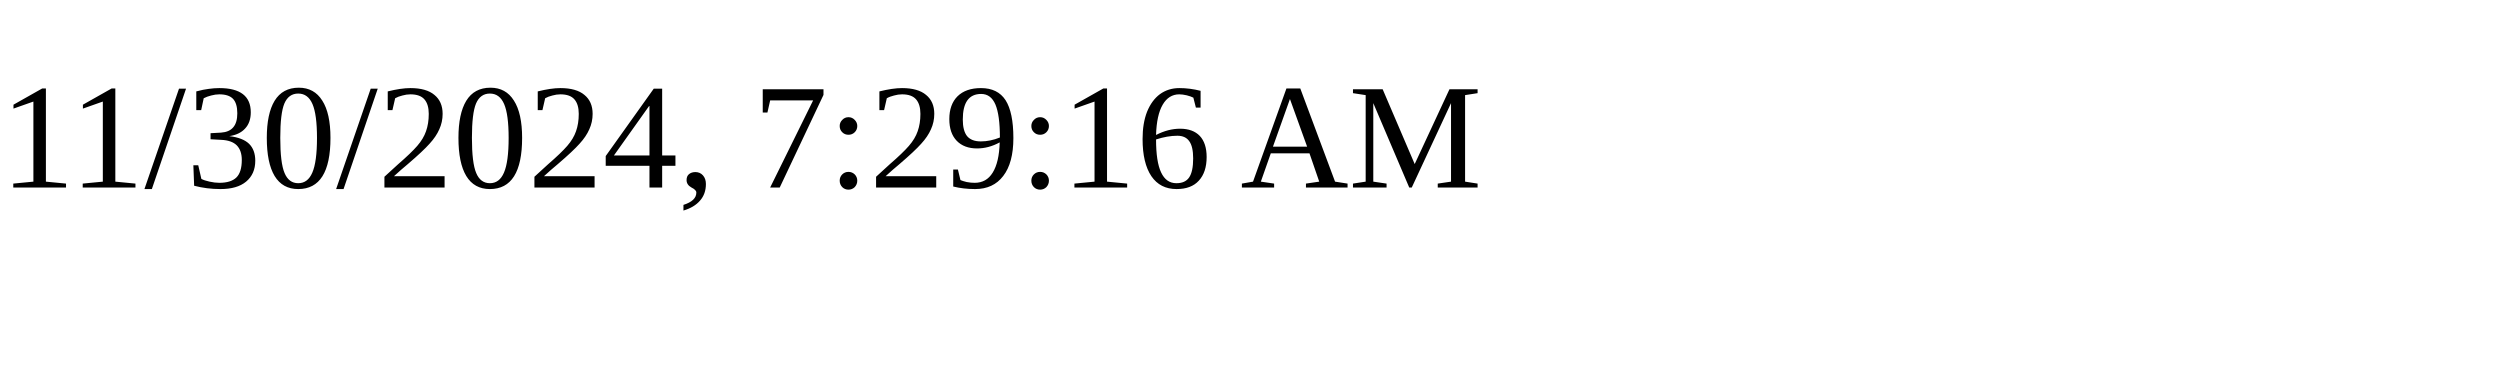
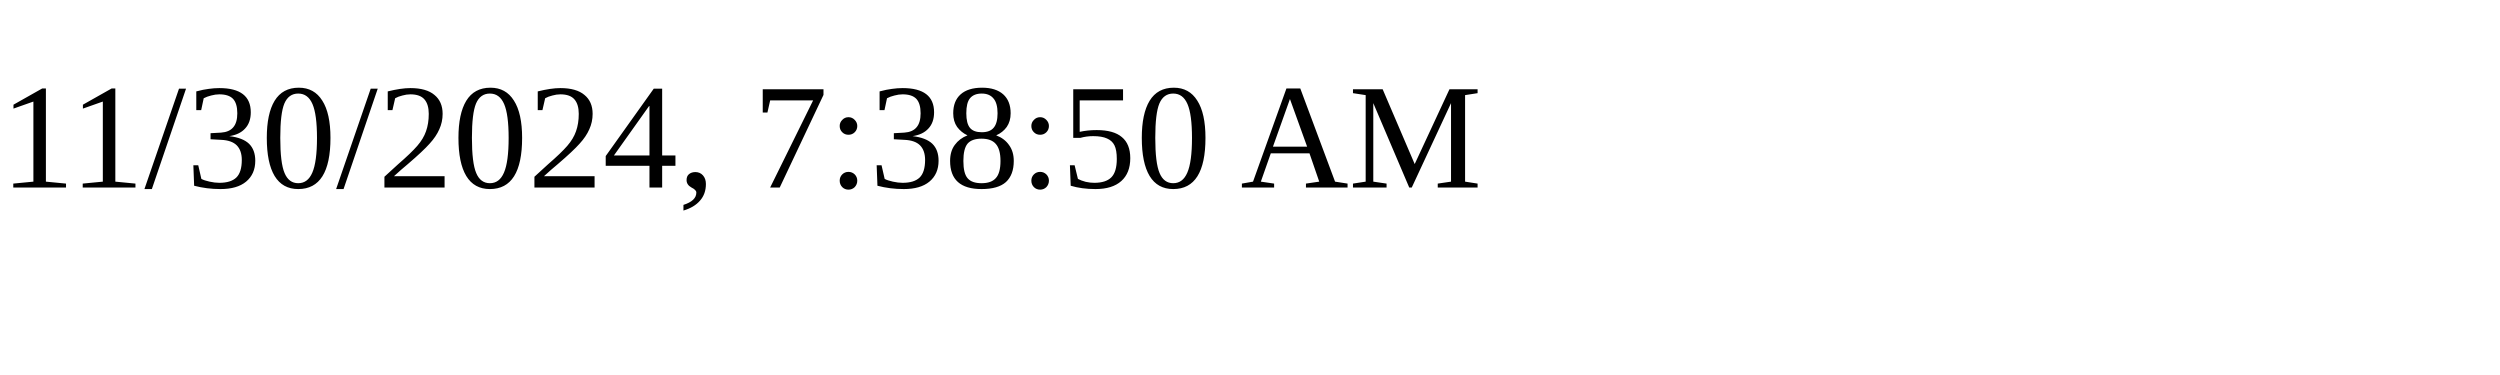
<svg xmlns="http://www.w3.org/2000/svg" height="30" width="200">
-   <text x="0" y="15">11/30/2024, 7:29:16 AM</text>
+   <text x="0" y="15">11/30/2024, 7:38:50 AM</text>
</svg>
